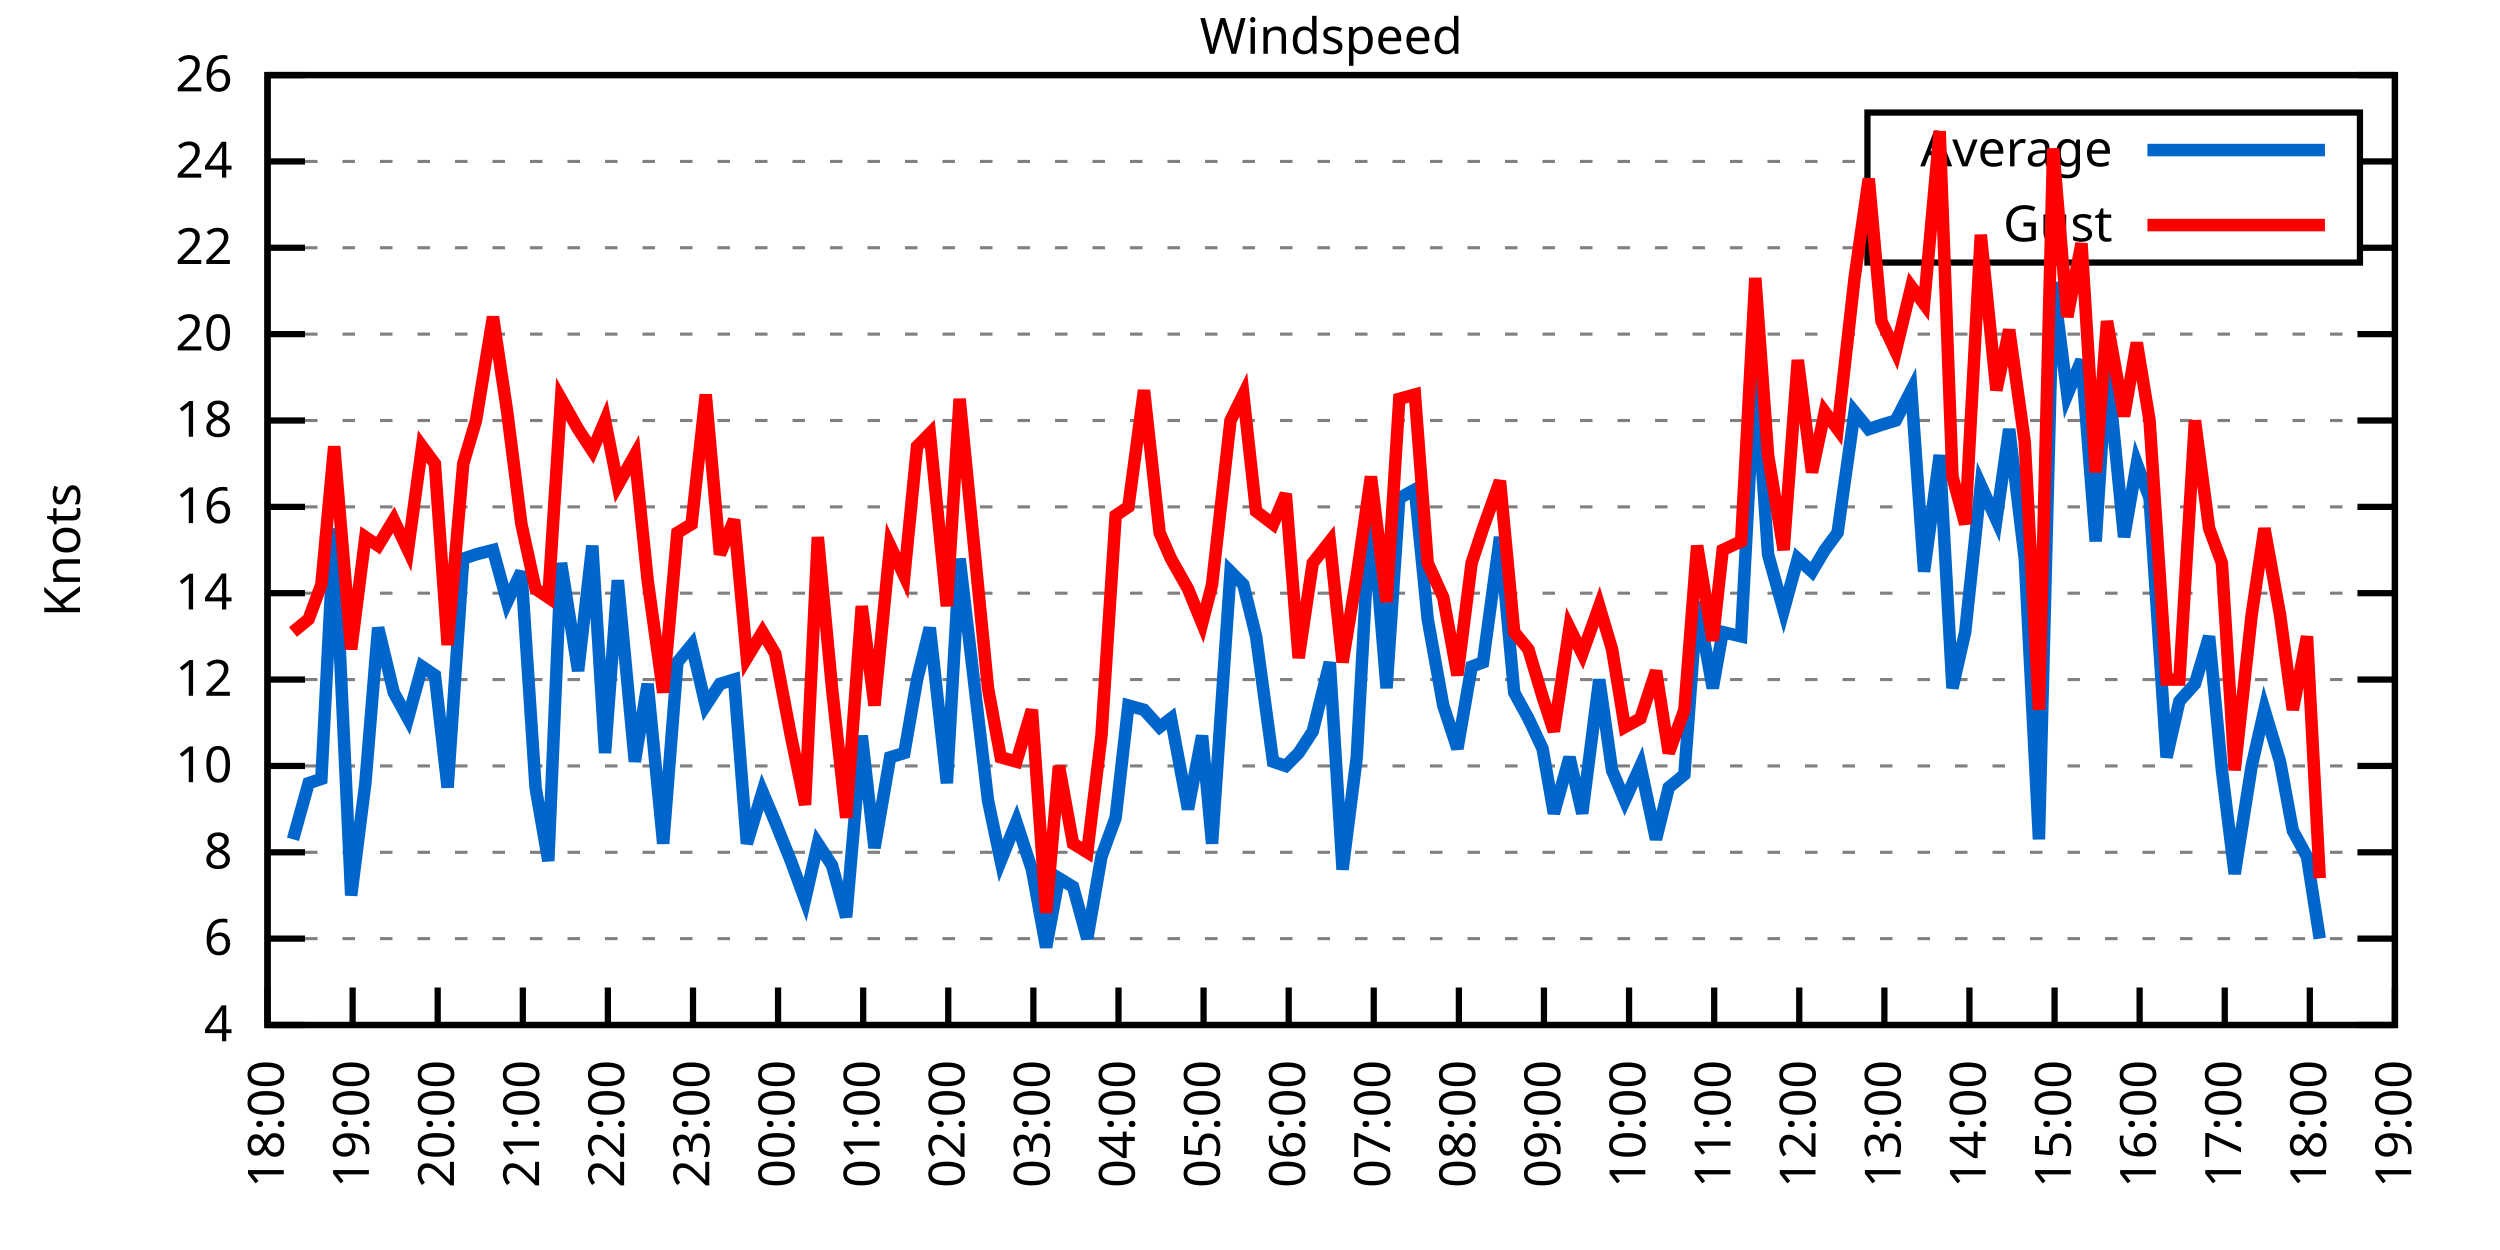
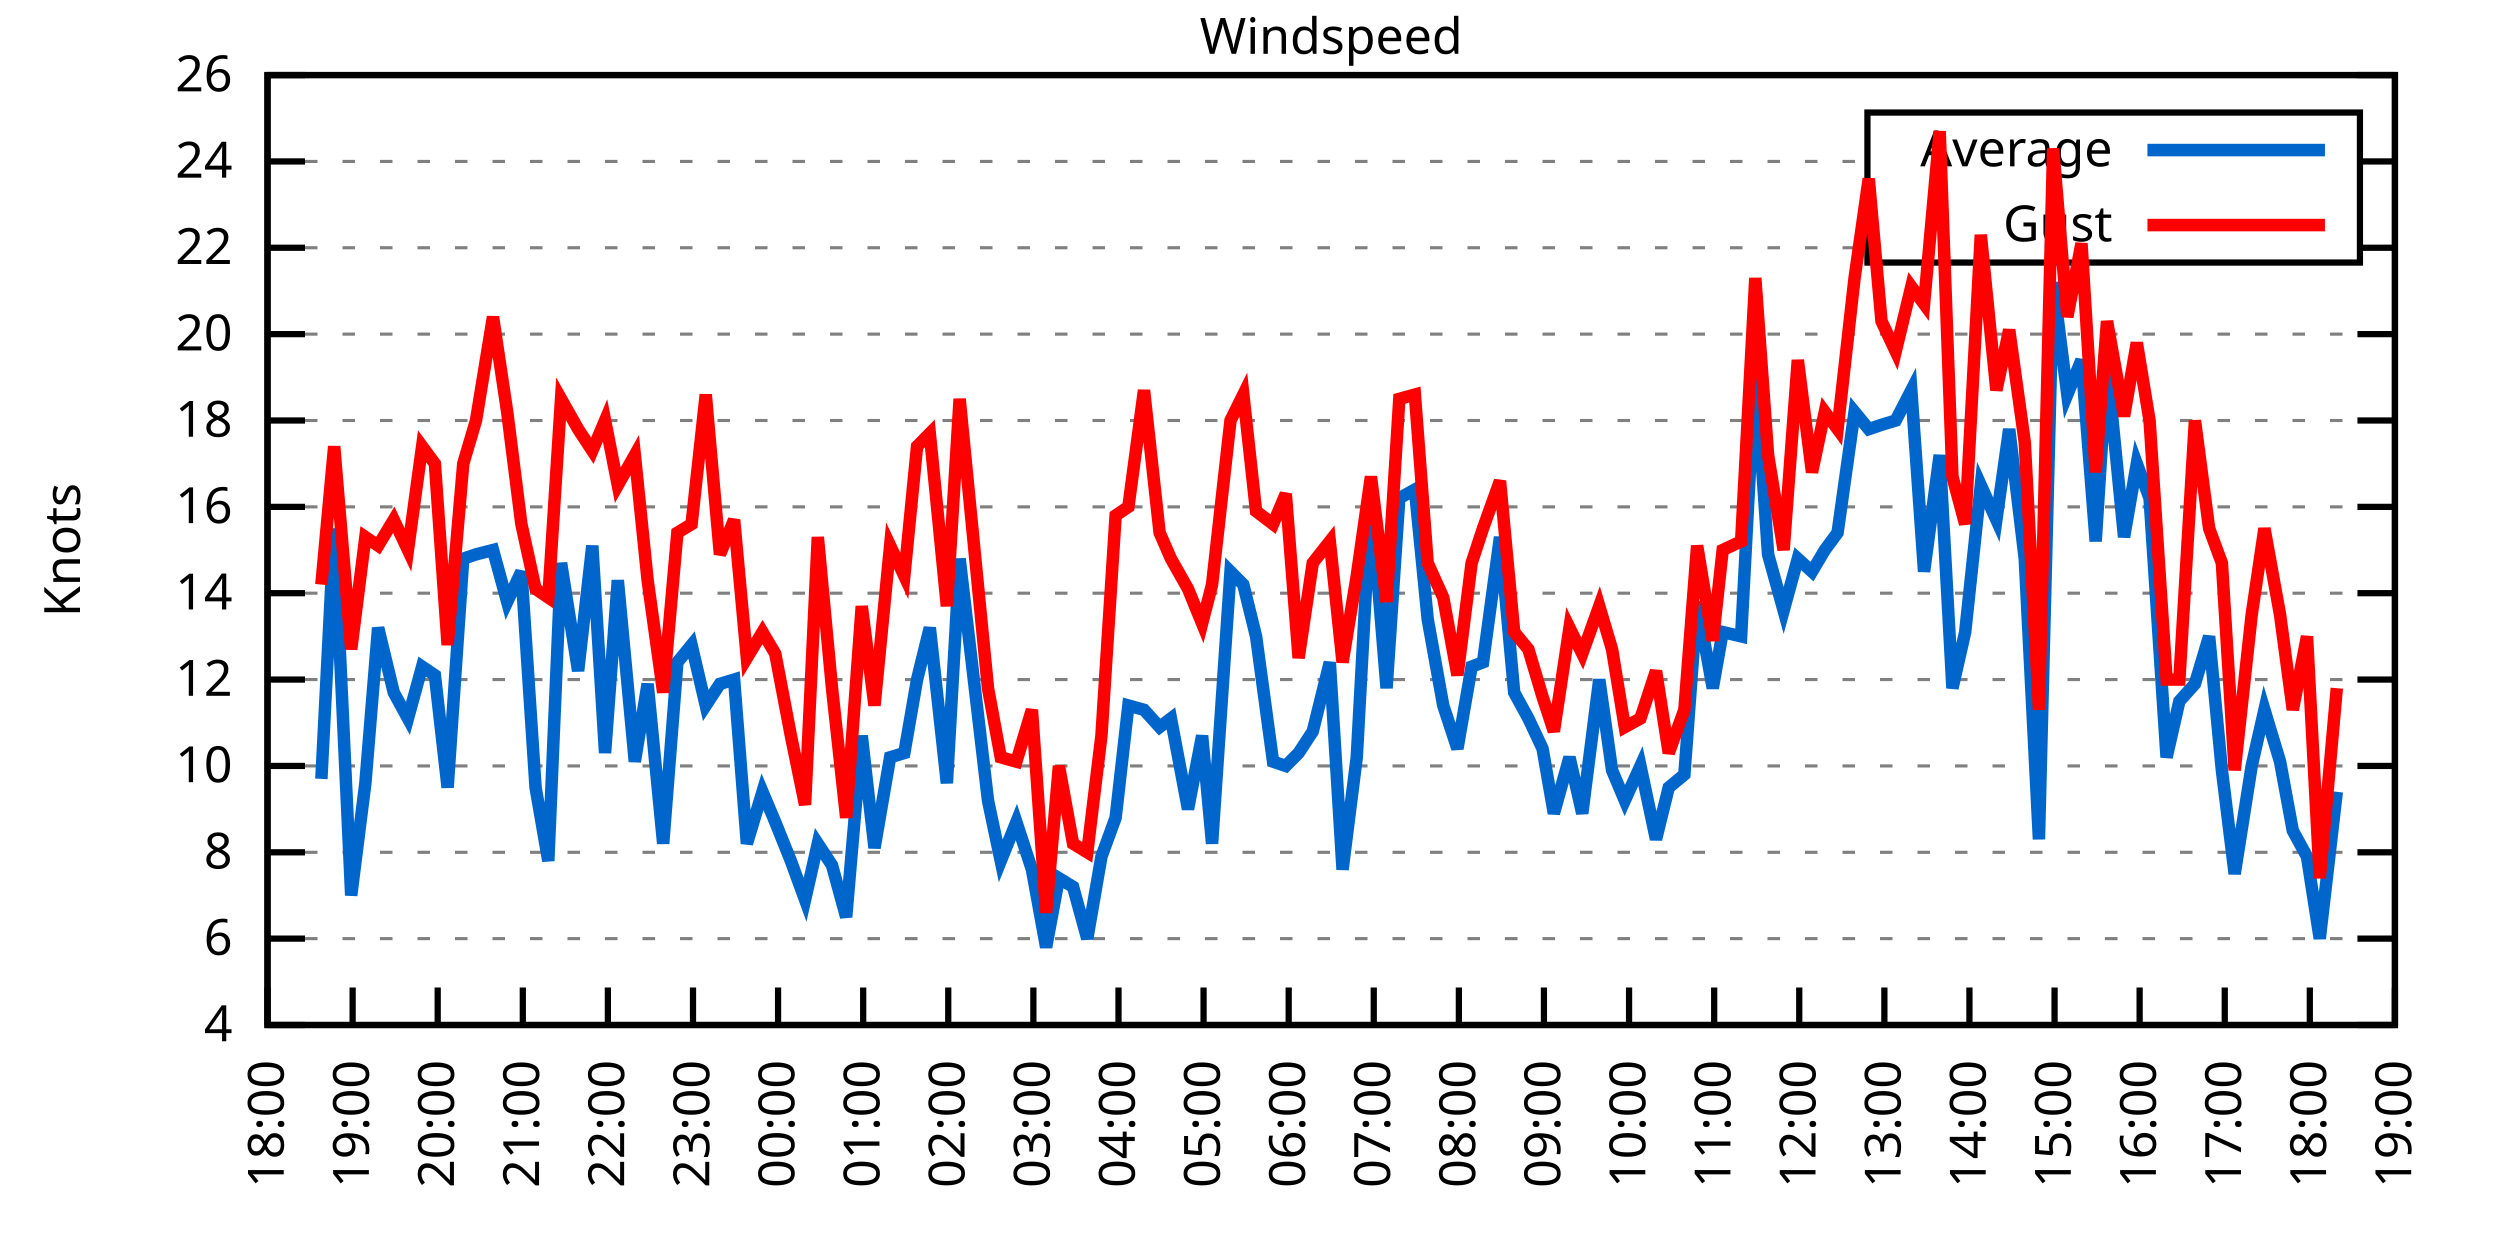
<svg xmlns="http://www.w3.org/2000/svg" xmlns:xlink="http://www.w3.org/1999/xlink" width="400" height="200" viewBox="0 0 400 200">
  <g id="gnuplot_canvas">
    <rect x="0" y="0" width="400" height="200" fill="none" />
    <defs>
      <circle id="gpDot" r="0.5" stroke-width="0.5" stroke="currentColor" />
      <path id="gpPt0" stroke-width="0.333" stroke="currentColor" d="M-1,0 h2 M0,-1 v2" />
      <path id="gpPt1" stroke-width="0.333" stroke="currentColor" d="M-1,-1 L1,1 M1,-1 L-1,1" />
      <path id="gpPt2" stroke-width="0.333" stroke="currentColor" d="M-1,0 L1,0 M0,-1 L0,1 M-1,-1 L1,1 M-1,1 L1,-1" />
      <rect id="gpPt3" stroke-width="0.333" stroke="currentColor" x="-1" y="-1" width="2" height="2" />
      <rect id="gpPt4" stroke-width="0.333" stroke="currentColor" fill="currentColor" x="-1" y="-1" width="2" height="2" />
      <circle id="gpPt5" stroke-width="0.333" stroke="currentColor" cx="0" cy="0" r="1" />
      <use xlink:href="#gpPt5" id="gpPt6" fill="currentColor" stroke="none" />
      <path id="gpPt7" stroke-width="0.333" stroke="currentColor" d="M0,-1.33 L-1.33,0.67 L1.33,0.67 z" />
      <use xlink:href="#gpPt7" id="gpPt8" fill="currentColor" stroke="none" />
      <use xlink:href="#gpPt7" id="gpPt9" stroke="currentColor" transform="rotate(180)" />
      <use xlink:href="#gpPt9" id="gpPt10" fill="currentColor" stroke="none" />
      <use xlink:href="#gpPt3" id="gpPt11" stroke="currentColor" transform="rotate(45)" />
      <use xlink:href="#gpPt11" id="gpPt12" fill="currentColor" stroke="none" />
      <path id="gpPt13" stroke-width="0.333" stroke="currentColor" d="M0,1.330 L1.265,0.411 L0.782,-1.067 L-0.782,-1.076 L-1.265,0.411 z" />
      <use xlink:href="#gpPt13" id="gpPt14" fill="currentColor" stroke="none" />
      <filter id="textbox" filterUnits="objectBoundingBox" x="0" y="0" height="1" width="1">
        <feFlood flood-color="white" flood-opacity="1" result="bgnd" />
        <feComposite in="SourceGraphic" in2="bgnd" operator="atop" />
      </filter>
      <filter id="greybox" filterUnits="objectBoundingBox" x="0" y="0" height="1" width="1">
        <feFlood flood-color="lightgrey" flood-opacity="1" result="grey" />
        <feComposite in="SourceGraphic" in2="grey" operator="atop" />
      </filter>
    </defs>
    <g fill="none" color="white" stroke="currentColor" stroke-width="1.00" stroke-linecap="butt" stroke-linejoin="miter">
</g>
    <g fill="none" color="black" stroke="currentColor" stroke-width="1.00" stroke-linecap="butt" stroke-linejoin="miter">
      <g stroke="none" shape-rendering="crispEdges">
        <polygon fill="rgb(255, 255, 255)" points="42.80,164.00 383.18,164.00 383.18,12.02 42.80,12.02 " />
      </g>
    </g>
    <g fill="none" color="black" stroke="currentColor" stroke-width="1.00" stroke-linecap="butt" stroke-linejoin="miter">
</g>
    <g fill="none" color="black" stroke="black" stroke-width="0.50" stroke-linecap="butt" stroke-linejoin="miter">
</g>
    <g fill="none" color="gray" stroke="currentColor" stroke-width="0.50" stroke-linecap="butt" stroke-linejoin="miter">
      <path stroke="gray" stroke-dasharray="2,4" class="gridline" d="M42.80,164.00 L383.19,164.00  " />
    </g>
    <g fill="none" color="gray" stroke="gray" stroke-width="1.00" stroke-linecap="butt" stroke-linejoin="miter">
</g>
    <g fill="none" color="black" stroke="currentColor" stroke-width="1.00" stroke-linecap="butt" stroke-linejoin="miter">
      <path stroke="black" d="M42.80,164.00 L48.80,164.00 M383.19,164.00 L377.19,164.00  " />
      <g transform="translate(37.20,166.60)" stroke="none" fill="black" font-family="Sans" font-size="8.00" text-anchor="end">
        <text>
          <tspan font-family="Sans"> 4</tspan>
        </text>
      </g>
    </g>
    <g fill="none" color="black" stroke="currentColor" stroke-width="1.00" stroke-linecap="butt" stroke-linejoin="miter">
</g>
    <g fill="none" color="black" stroke="black" stroke-width="0.50" stroke-linecap="butt" stroke-linejoin="miter">
</g>
    <g fill="none" color="gray" stroke="currentColor" stroke-width="0.50" stroke-linecap="butt" stroke-linejoin="miter">
      <path stroke="gray" stroke-dasharray="2,4" class="gridline" d="M42.80,150.18 L383.19,150.18  " />
    </g>
    <g fill="none" color="gray" stroke="gray" stroke-width="1.00" stroke-linecap="butt" stroke-linejoin="miter">
</g>
    <g fill="none" color="black" stroke="currentColor" stroke-width="1.00" stroke-linecap="butt" stroke-linejoin="miter">
      <path stroke="black" d="M42.80,150.18 L48.80,150.18 M383.19,150.18 L377.19,150.18  " />
      <g transform="translate(37.20,152.78)" stroke="none" fill="black" font-family="Sans" font-size="8.00" text-anchor="end">
        <text>
          <tspan font-family="Sans"> 6</tspan>
        </text>
      </g>
    </g>
    <g fill="none" color="black" stroke="currentColor" stroke-width="1.00" stroke-linecap="butt" stroke-linejoin="miter">
</g>
    <g fill="none" color="black" stroke="black" stroke-width="0.50" stroke-linecap="butt" stroke-linejoin="miter">
</g>
    <g fill="none" color="gray" stroke="currentColor" stroke-width="0.50" stroke-linecap="butt" stroke-linejoin="miter">
      <path stroke="gray" stroke-dasharray="2,4" class="gridline" d="M42.80,136.37 L383.19,136.37  " />
    </g>
    <g fill="none" color="gray" stroke="gray" stroke-width="1.00" stroke-linecap="butt" stroke-linejoin="miter">
</g>
    <g fill="none" color="black" stroke="currentColor" stroke-width="1.00" stroke-linecap="butt" stroke-linejoin="miter">
      <path stroke="black" d="M42.80,136.37 L48.80,136.37 M383.19,136.37 L377.19,136.37  " />
      <g transform="translate(37.20,138.97)" stroke="none" fill="black" font-family="Sans" font-size="8.00" text-anchor="end">
        <text>
          <tspan font-family="Sans"> 8</tspan>
        </text>
      </g>
    </g>
    <g fill="none" color="black" stroke="currentColor" stroke-width="1.00" stroke-linecap="butt" stroke-linejoin="miter">
</g>
    <g fill="none" color="black" stroke="black" stroke-width="0.50" stroke-linecap="butt" stroke-linejoin="miter">
</g>
    <g fill="none" color="gray" stroke="currentColor" stroke-width="0.50" stroke-linecap="butt" stroke-linejoin="miter">
      <path stroke="gray" stroke-dasharray="2,4" class="gridline" d="M42.80,122.55 L383.19,122.55  " />
    </g>
    <g fill="none" color="gray" stroke="gray" stroke-width="1.00" stroke-linecap="butt" stroke-linejoin="miter">
</g>
    <g fill="none" color="black" stroke="currentColor" stroke-width="1.00" stroke-linecap="butt" stroke-linejoin="miter">
      <path stroke="black" d="M42.80,122.55 L48.80,122.55 M383.19,122.55 L377.19,122.55  " />
      <g transform="translate(37.20,125.15)" stroke="none" fill="black" font-family="Sans" font-size="8.00" text-anchor="end">
        <text>
          <tspan font-family="Sans"> 10</tspan>
        </text>
      </g>
    </g>
    <g fill="none" color="black" stroke="currentColor" stroke-width="1.00" stroke-linecap="butt" stroke-linejoin="miter">
</g>
    <g fill="none" color="black" stroke="black" stroke-width="0.50" stroke-linecap="butt" stroke-linejoin="miter">
</g>
    <g fill="none" color="gray" stroke="currentColor" stroke-width="0.50" stroke-linecap="butt" stroke-linejoin="miter">
      <path stroke="gray" stroke-dasharray="2,4" class="gridline" d="M42.80,108.73 L383.19,108.73  " />
    </g>
    <g fill="none" color="gray" stroke="gray" stroke-width="1.00" stroke-linecap="butt" stroke-linejoin="miter">
</g>
    <g fill="none" color="black" stroke="currentColor" stroke-width="1.00" stroke-linecap="butt" stroke-linejoin="miter">
      <path stroke="black" d="M42.80,108.73 L48.80,108.73 M383.19,108.73 L377.19,108.73  " />
      <g transform="translate(37.20,111.33)" stroke="none" fill="black" font-family="Sans" font-size="8.00" text-anchor="end">
        <text>
          <tspan font-family="Sans"> 12</tspan>
        </text>
      </g>
    </g>
    <g fill="none" color="black" stroke="currentColor" stroke-width="1.00" stroke-linecap="butt" stroke-linejoin="miter">
</g>
    <g fill="none" color="black" stroke="black" stroke-width="0.50" stroke-linecap="butt" stroke-linejoin="miter">
</g>
    <g fill="none" color="gray" stroke="currentColor" stroke-width="0.50" stroke-linecap="butt" stroke-linejoin="miter">
      <path stroke="gray" stroke-dasharray="2,4" class="gridline" d="M42.80,94.91 L383.19,94.91  " />
    </g>
    <g fill="none" color="gray" stroke="gray" stroke-width="1.00" stroke-linecap="butt" stroke-linejoin="miter">
</g>
    <g fill="none" color="black" stroke="currentColor" stroke-width="1.00" stroke-linecap="butt" stroke-linejoin="miter">
      <path stroke="black" d="M42.80,94.91 L48.80,94.91 M383.19,94.91 L377.19,94.91  " />
      <g transform="translate(37.20,97.51)" stroke="none" fill="black" font-family="Sans" font-size="8.00" text-anchor="end">
        <text>
          <tspan font-family="Sans"> 14</tspan>
        </text>
      </g>
    </g>
    <g fill="none" color="black" stroke="currentColor" stroke-width="1.00" stroke-linecap="butt" stroke-linejoin="miter">
</g>
    <g fill="none" color="black" stroke="black" stroke-width="0.50" stroke-linecap="butt" stroke-linejoin="miter">
</g>
    <g fill="none" color="gray" stroke="currentColor" stroke-width="0.50" stroke-linecap="butt" stroke-linejoin="miter">
      <path stroke="gray" stroke-dasharray="2,4" class="gridline" d="M42.80,81.10 L383.19,81.10  " />
    </g>
    <g fill="none" color="gray" stroke="gray" stroke-width="1.00" stroke-linecap="butt" stroke-linejoin="miter">
</g>
    <g fill="none" color="black" stroke="currentColor" stroke-width="1.00" stroke-linecap="butt" stroke-linejoin="miter">
      <path stroke="black" d="M42.80,81.10 L48.80,81.10 M383.19,81.10 L377.19,81.10  " />
      <g transform="translate(37.20,83.70)" stroke="none" fill="black" font-family="Sans" font-size="8.00" text-anchor="end">
        <text>
          <tspan font-family="Sans"> 16</tspan>
        </text>
      </g>
    </g>
    <g fill="none" color="black" stroke="currentColor" stroke-width="1.00" stroke-linecap="butt" stroke-linejoin="miter">
</g>
    <g fill="none" color="black" stroke="black" stroke-width="0.50" stroke-linecap="butt" stroke-linejoin="miter">
</g>
    <g fill="none" color="gray" stroke="currentColor" stroke-width="0.50" stroke-linecap="butt" stroke-linejoin="miter">
      <path stroke="gray" stroke-dasharray="2,4" class="gridline" d="M42.80,67.28 L383.19,67.28  " />
    </g>
    <g fill="none" color="gray" stroke="gray" stroke-width="1.00" stroke-linecap="butt" stroke-linejoin="miter">
</g>
    <g fill="none" color="black" stroke="currentColor" stroke-width="1.00" stroke-linecap="butt" stroke-linejoin="miter">
      <path stroke="black" d="M42.80,67.28 L48.80,67.28 M383.19,67.28 L377.19,67.28  " />
      <g transform="translate(37.20,69.88)" stroke="none" fill="black" font-family="Sans" font-size="8.00" text-anchor="end">
        <text>
          <tspan font-family="Sans"> 18</tspan>
        </text>
      </g>
    </g>
    <g fill="none" color="black" stroke="currentColor" stroke-width="1.00" stroke-linecap="butt" stroke-linejoin="miter">
</g>
    <g fill="none" color="black" stroke="black" stroke-width="0.50" stroke-linecap="butt" stroke-linejoin="miter">
</g>
    <g fill="none" color="gray" stroke="currentColor" stroke-width="0.50" stroke-linecap="butt" stroke-linejoin="miter">
      <path stroke="gray" stroke-dasharray="2,4" class="gridline" d="M42.80,53.46 L383.19,53.46  " />
    </g>
    <g fill="none" color="gray" stroke="gray" stroke-width="1.00" stroke-linecap="butt" stroke-linejoin="miter">
</g>
    <g fill="none" color="black" stroke="currentColor" stroke-width="1.00" stroke-linecap="butt" stroke-linejoin="miter">
      <path stroke="black" d="M42.80,53.46 L48.80,53.46 M383.19,53.46 L377.19,53.46  " />
      <g transform="translate(37.20,56.06)" stroke="none" fill="black" font-family="Sans" font-size="8.00" text-anchor="end">
        <text>
          <tspan font-family="Sans"> 20</tspan>
        </text>
      </g>
    </g>
    <g fill="none" color="black" stroke="currentColor" stroke-width="1.00" stroke-linecap="butt" stroke-linejoin="miter">
</g>
    <g fill="none" color="black" stroke="black" stroke-width="0.50" stroke-linecap="butt" stroke-linejoin="miter">
</g>
    <g fill="none" color="gray" stroke="currentColor" stroke-width="0.50" stroke-linecap="butt" stroke-linejoin="miter">
      <path stroke="gray" stroke-dasharray="2,4" class="gridline" d="M42.80,39.64 L298.79,39.64 M377.59,39.64 L383.19,39.64  " />
    </g>
    <g fill="none" color="gray" stroke="gray" stroke-width="1.00" stroke-linecap="butt" stroke-linejoin="miter">
</g>
    <g fill="none" color="black" stroke="currentColor" stroke-width="1.00" stroke-linecap="butt" stroke-linejoin="miter">
      <path stroke="black" d="M42.80,39.64 L48.80,39.64 M383.19,39.64 L377.19,39.64  " />
      <g transform="translate(37.20,42.24)" stroke="none" fill="black" font-family="Sans" font-size="8.00" text-anchor="end">
        <text>
          <tspan font-family="Sans"> 22</tspan>
        </text>
      </g>
    </g>
    <g fill="none" color="black" stroke="currentColor" stroke-width="1.00" stroke-linecap="butt" stroke-linejoin="miter">
</g>
    <g fill="none" color="black" stroke="black" stroke-width="0.50" stroke-linecap="butt" stroke-linejoin="miter">
</g>
    <g fill="none" color="gray" stroke="currentColor" stroke-width="0.50" stroke-linecap="butt" stroke-linejoin="miter">
      <path stroke="gray" stroke-dasharray="2,4" class="gridline" d="M42.80,25.83 L298.79,25.83 M377.59,25.83 L383.19,25.83  " />
    </g>
    <g fill="none" color="gray" stroke="gray" stroke-width="1.00" stroke-linecap="butt" stroke-linejoin="miter">
</g>
    <g fill="none" color="black" stroke="currentColor" stroke-width="1.00" stroke-linecap="butt" stroke-linejoin="miter">
      <path stroke="black" d="M42.80,25.83 L48.80,25.83 M383.19,25.83 L377.19,25.83  " />
      <g transform="translate(37.20,28.43)" stroke="none" fill="black" font-family="Sans" font-size="8.00" text-anchor="end">
        <text>
          <tspan font-family="Sans"> 24</tspan>
        </text>
      </g>
    </g>
    <g fill="none" color="black" stroke="currentColor" stroke-width="1.00" stroke-linecap="butt" stroke-linejoin="miter">
</g>
    <g fill="none" color="black" stroke="black" stroke-width="0.50" stroke-linecap="butt" stroke-linejoin="miter">
</g>
    <g fill="none" color="gray" stroke="currentColor" stroke-width="0.50" stroke-linecap="butt" stroke-linejoin="miter">
      <path stroke="gray" stroke-dasharray="2,4" class="gridline" d="M42.80,12.01 L383.19,12.01  " />
    </g>
    <g fill="none" color="gray" stroke="gray" stroke-width="1.00" stroke-linecap="butt" stroke-linejoin="miter">
</g>
    <g fill="none" color="black" stroke="currentColor" stroke-width="1.00" stroke-linecap="butt" stroke-linejoin="miter">
      <path stroke="black" d="M42.80,12.01 L48.80,12.01 M383.19,12.01 L377.19,12.01  " />
      <g transform="translate(37.20,14.61)" stroke="none" fill="black" font-family="Sans" font-size="8.00" text-anchor="end">
        <text>
          <tspan font-family="Sans"> 26</tspan>
        </text>
      </g>
    </g>
    <g fill="none" color="black" stroke="currentColor" stroke-width="1.00" stroke-linecap="butt" stroke-linejoin="miter">
      <path stroke="black" d="M42.80,164.00 L42.80,158.00  " />
      <g transform="translate(45.40,169.60) rotate(270.00)" stroke="none" fill="black" font-family="Sans" font-size="8.00" text-anchor="end">
        <text>
          <tspan font-family="Sans">18:00</tspan>
        </text>
      </g>
    </g>
    <g fill="none" color="black" stroke="currentColor" stroke-width="1.00" stroke-linecap="butt" stroke-linejoin="miter">
      <path stroke="black" d="M56.42,164.00 L56.42,158.00  " />
      <g transform="translate(59.02,169.60) rotate(270.00)" stroke="none" fill="black" font-family="Sans" font-size="8.00" text-anchor="end">
        <text>
          <tspan font-family="Sans">19:00</tspan>
        </text>
      </g>
    </g>
    <g fill="none" color="black" stroke="currentColor" stroke-width="1.00" stroke-linecap="butt" stroke-linejoin="miter">
      <path stroke="black" d="M70.03,164.00 L70.03,158.00  " />
      <g transform="translate(72.63,169.60) rotate(270.00)" stroke="none" fill="black" font-family="Sans" font-size="8.00" text-anchor="end">
        <text>
          <tspan font-family="Sans">20:00</tspan>
        </text>
      </g>
    </g>
    <g fill="none" color="black" stroke="currentColor" stroke-width="1.00" stroke-linecap="butt" stroke-linejoin="miter">
      <path stroke="black" d="M83.65,164.00 L83.65,158.00  " />
      <g transform="translate(86.25,169.60) rotate(270.00)" stroke="none" fill="black" font-family="Sans" font-size="8.00" text-anchor="end">
        <text>
          <tspan font-family="Sans">21:00</tspan>
        </text>
      </g>
    </g>
    <g fill="none" color="black" stroke="currentColor" stroke-width="1.00" stroke-linecap="butt" stroke-linejoin="miter">
      <path stroke="black" d="M97.26,164.00 L97.26,158.00  " />
      <g transform="translate(99.86,169.60) rotate(270.00)" stroke="none" fill="black" font-family="Sans" font-size="8.00" text-anchor="end">
        <text>
          <tspan font-family="Sans">22:00</tspan>
        </text>
      </g>
    </g>
    <g fill="none" color="black" stroke="currentColor" stroke-width="1.00" stroke-linecap="butt" stroke-linejoin="miter">
      <path stroke="black" d="M110.88,164.00 L110.88,158.00  " />
      <g transform="translate(113.48,169.60) rotate(270.00)" stroke="none" fill="black" font-family="Sans" font-size="8.00" text-anchor="end">
        <text>
          <tspan font-family="Sans">23:00</tspan>
        </text>
      </g>
    </g>
    <g fill="none" color="black" stroke="currentColor" stroke-width="1.00" stroke-linecap="butt" stroke-linejoin="miter">
      <path stroke="black" d="M124.49,164.00 L124.49,158.00  " />
      <g transform="translate(127.09,169.60) rotate(270.00)" stroke="none" fill="black" font-family="Sans" font-size="8.00" text-anchor="end">
        <text>
          <tspan font-family="Sans">00:00</tspan>
        </text>
      </g>
    </g>
    <g fill="none" color="black" stroke="currentColor" stroke-width="1.00" stroke-linecap="butt" stroke-linejoin="miter">
      <path stroke="black" d="M138.11,164.00 L138.11,158.00  " />
      <g transform="translate(140.71,169.60) rotate(270.00)" stroke="none" fill="black" font-family="Sans" font-size="8.00" text-anchor="end">
        <text>
          <tspan font-family="Sans">01:00</tspan>
        </text>
      </g>
    </g>
    <g fill="none" color="black" stroke="currentColor" stroke-width="1.00" stroke-linecap="butt" stroke-linejoin="miter">
      <path stroke="black" d="M151.72,164.00 L151.72,158.00  " />
      <g transform="translate(154.32,169.60) rotate(270.00)" stroke="none" fill="black" font-family="Sans" font-size="8.00" text-anchor="end">
        <text>
          <tspan font-family="Sans">02:00</tspan>
        </text>
      </g>
    </g>
    <g fill="none" color="black" stroke="currentColor" stroke-width="1.00" stroke-linecap="butt" stroke-linejoin="miter">
      <path stroke="black" d="M165.34,164.00 L165.34,158.00  " />
      <g transform="translate(167.94,169.60) rotate(270.00)" stroke="none" fill="black" font-family="Sans" font-size="8.00" text-anchor="end">
        <text>
          <tspan font-family="Sans">03:00</tspan>
        </text>
      </g>
    </g>
    <g fill="none" color="black" stroke="currentColor" stroke-width="1.00" stroke-linecap="butt" stroke-linejoin="miter">
      <path stroke="black" d="M178.96,164.00 L178.96,158.00  " />
      <g transform="translate(181.56,169.60) rotate(270.00)" stroke="none" fill="black" font-family="Sans" font-size="8.00" text-anchor="end">
        <text>
          <tspan font-family="Sans">04:00</tspan>
        </text>
      </g>
    </g>
    <g fill="none" color="black" stroke="currentColor" stroke-width="1.00" stroke-linecap="butt" stroke-linejoin="miter">
      <path stroke="black" d="M192.57,164.00 L192.57,158.00  " />
      <g transform="translate(195.17,169.60) rotate(270.00)" stroke="none" fill="black" font-family="Sans" font-size="8.00" text-anchor="end">
        <text>
          <tspan font-family="Sans">05:00</tspan>
        </text>
      </g>
    </g>
    <g fill="none" color="black" stroke="currentColor" stroke-width="1.00" stroke-linecap="butt" stroke-linejoin="miter">
      <path stroke="black" d="M206.19,164.00 L206.19,158.00  " />
      <g transform="translate(208.79,169.60) rotate(270.00)" stroke="none" fill="black" font-family="Sans" font-size="8.00" text-anchor="end">
        <text>
          <tspan font-family="Sans">06:00</tspan>
        </text>
      </g>
    </g>
    <g fill="none" color="black" stroke="currentColor" stroke-width="1.00" stroke-linecap="butt" stroke-linejoin="miter">
      <path stroke="black" d="M219.80,164.00 L219.80,158.00  " />
      <g transform="translate(222.40,169.60) rotate(270.00)" stroke="none" fill="black" font-family="Sans" font-size="8.00" text-anchor="end">
        <text>
          <tspan font-family="Sans">07:00</tspan>
        </text>
      </g>
    </g>
    <g fill="none" color="black" stroke="currentColor" stroke-width="1.00" stroke-linecap="butt" stroke-linejoin="miter">
      <path stroke="black" d="M233.42,164.00 L233.42,158.00  " />
      <g transform="translate(236.02,169.60) rotate(270.00)" stroke="none" fill="black" font-family="Sans" font-size="8.00" text-anchor="end">
        <text>
          <tspan font-family="Sans">08:00</tspan>
        </text>
      </g>
    </g>
    <g fill="none" color="black" stroke="currentColor" stroke-width="1.00" stroke-linecap="butt" stroke-linejoin="miter">
      <path stroke="black" d="M247.03,164.00 L247.03,158.00  " />
      <g transform="translate(249.63,169.60) rotate(270.00)" stroke="none" fill="black" font-family="Sans" font-size="8.00" text-anchor="end">
        <text>
          <tspan font-family="Sans">09:00</tspan>
        </text>
      </g>
    </g>
    <g fill="none" color="black" stroke="currentColor" stroke-width="1.00" stroke-linecap="butt" stroke-linejoin="miter">
      <path stroke="black" d="M260.65,164.00 L260.65,158.00  " />
      <g transform="translate(263.25,169.60) rotate(270.00)" stroke="none" fill="black" font-family="Sans" font-size="8.00" text-anchor="end">
        <text>
          <tspan font-family="Sans">10:00</tspan>
        </text>
      </g>
    </g>
    <g fill="none" color="black" stroke="currentColor" stroke-width="1.00" stroke-linecap="butt" stroke-linejoin="miter">
      <path stroke="black" d="M274.27,164.00 L274.27,158.00  " />
      <g transform="translate(276.87,169.60) rotate(270.00)" stroke="none" fill="black" font-family="Sans" font-size="8.00" text-anchor="end">
        <text>
          <tspan font-family="Sans">11:00</tspan>
        </text>
      </g>
    </g>
    <g fill="none" color="black" stroke="currentColor" stroke-width="1.00" stroke-linecap="butt" stroke-linejoin="miter">
      <path stroke="black" d="M287.88,164.00 L287.88,158.00  " />
      <g transform="translate(290.48,169.60) rotate(270.00)" stroke="none" fill="black" font-family="Sans" font-size="8.00" text-anchor="end">
        <text>
          <tspan font-family="Sans">12:00</tspan>
        </text>
      </g>
    </g>
    <g fill="none" color="black" stroke="currentColor" stroke-width="1.00" stroke-linecap="butt" stroke-linejoin="miter">
      <path stroke="black" d="M301.50,164.00 L301.50,158.00  " />
      <g transform="translate(304.10,169.60) rotate(270.00)" stroke="none" fill="black" font-family="Sans" font-size="8.00" text-anchor="end">
        <text>
          <tspan font-family="Sans">13:00</tspan>
        </text>
      </g>
    </g>
    <g fill="none" color="black" stroke="currentColor" stroke-width="1.00" stroke-linecap="butt" stroke-linejoin="miter">
      <path stroke="black" d="M315.11,164.00 L315.11,158.00  " />
      <g transform="translate(317.71,169.60) rotate(270.00)" stroke="none" fill="black" font-family="Sans" font-size="8.00" text-anchor="end">
        <text>
          <tspan font-family="Sans">14:00</tspan>
        </text>
      </g>
    </g>
    <g fill="none" color="black" stroke="currentColor" stroke-width="1.00" stroke-linecap="butt" stroke-linejoin="miter">
      <path stroke="black" d="M328.73,164.00 L328.73,158.00  " />
      <g transform="translate(331.33,169.60) rotate(270.00)" stroke="none" fill="black" font-family="Sans" font-size="8.00" text-anchor="end">
        <text>
          <tspan font-family="Sans">15:00</tspan>
        </text>
      </g>
    </g>
    <g fill="none" color="black" stroke="currentColor" stroke-width="1.00" stroke-linecap="butt" stroke-linejoin="miter">
      <path stroke="black" d="M342.34,164.00 L342.34,158.00  " />
      <g transform="translate(344.94,169.60) rotate(270.00)" stroke="none" fill="black" font-family="Sans" font-size="8.00" text-anchor="end">
        <text>
          <tspan font-family="Sans">16:00</tspan>
        </text>
      </g>
    </g>
    <g fill="none" color="black" stroke="currentColor" stroke-width="1.00" stroke-linecap="butt" stroke-linejoin="miter">
      <path stroke="black" d="M355.96,164.00 L355.96,158.00  " />
      <g transform="translate(358.56,169.60) rotate(270.00)" stroke="none" fill="black" font-family="Sans" font-size="8.00" text-anchor="end">
        <text>
          <tspan font-family="Sans">17:00</tspan>
        </text>
      </g>
    </g>
    <g fill="none" color="black" stroke="currentColor" stroke-width="1.00" stroke-linecap="butt" stroke-linejoin="miter">
      <path stroke="black" d="M369.57,164.00 L369.57,158.00  " />
      <g transform="translate(372.17,169.60) rotate(270.00)" stroke="none" fill="black" font-family="Sans" font-size="8.00" text-anchor="end">
        <text>
          <tspan font-family="Sans">18:00</tspan>
        </text>
      </g>
    </g>
    <g fill="none" color="black" stroke="currentColor" stroke-width="1.00" stroke-linecap="butt" stroke-linejoin="miter">
      <path stroke="black" d="M383.19,164.00 L383.19,158.00  " />
      <g transform="translate(385.79,169.60) rotate(270.00)" stroke="none" fill="black" font-family="Sans" font-size="8.00" text-anchor="end">
        <text>
          <tspan font-family="Sans">19:00</tspan>
        </text>
      </g>
    </g>
    <g fill="none" color="black" stroke="currentColor" stroke-width="1.00" stroke-linecap="butt" stroke-linejoin="miter">
</g>
    <g fill="none" color="black" stroke="currentColor" stroke-width="1.00" stroke-linecap="butt" stroke-linejoin="miter">
      <path stroke="black" d="M42.80,12.01 L42.80,164.00 L383.19,164.00 L383.19,12.01 L42.80,12.01 Z  " />
    </g>
    <g fill="none" color="black" stroke="currentColor" stroke-width="1.00" stroke-linecap="butt" stroke-linejoin="miter">
</g>
    <g fill="none" color="black" stroke="currentColor" stroke-width="1.00" stroke-linecap="butt" stroke-linejoin="miter">
      <path stroke="black" d="M298.79,42.01 L298.79,18.01 L377.59,18.01 L377.59,42.01 L298.79,42.01 Z  " />
    </g>
    <g id="Windspeed_plot_1">
      <g fill="none" color="white" stroke="black" stroke-width="2.00" stroke-linecap="butt" stroke-linejoin="miter">
</g>
      <g fill="none" color="black" stroke="currentColor" stroke-width="2.00" stroke-linecap="butt" stroke-linejoin="miter">
        <g transform="translate(337.99,26.61)" stroke="none" fill="black" font-family="Sans" font-size="8.00" text-anchor="end">
          <text>
            <tspan font-family="Sans">Average</tspan>
          </text>
        </g>
      </g>
      <g fill="none" color="black" stroke="currentColor" stroke-width="2.00" stroke-linecap="butt" stroke-linejoin="miter">
-         <path stroke="rgb(  0, 102, 204)" d="M343.59,24.01 L371.99,24.01 M46.88,134.29 L49.38,125.31 L51.42,124.62 L53.47,84.55 L56.19,143.27 L58.46,125.31   L60.50,100.44 L63.00,110.80 L65.27,114.95 L67.54,106.66 L69.58,108.04 L71.62,126.00 L74.12,89.39 L76.16,88.70   L78.88,88.00 L81.15,96.30 L83.42,91.46 L85.69,126.00 L87.73,137.75 L89.77,90.08 L92.50,107.35 L94.77,87.31   L96.81,120.48 L98.85,92.84 L101.57,121.86 L103.62,109.42 L106.11,134.98 L108.38,105.97 L110.65,103.20 L112.92,112.88   L115.19,109.42 L117.46,108.73 L119.50,134.98 L122.00,126.69 L124.04,131.53 L126.54,137.75 L128.81,143.96 L130.85,134.98   L133.12,138.44 L135.39,146.73 L137.88,117.71 L139.92,135.67 L142.42,121.17 L144.69,120.48 L146.73,108.73 L148.77,100.44   L151.50,125.31 L153.54,89.39 L158.08,128.08 L160.12,137.75 L162.62,131.53 L165.11,139.13 L167.38,151.56 L169.43,140.51   L171.69,141.89 L173.96,150.18 L176.23,137.06 L178.50,130.84 L180.54,112.88 L183.04,113.57 L185.54,116.33 L187.35,114.95   L190.08,129.46 L192.34,117.71 L193.93,134.98 L196.88,91.46 L198.93,93.53 L200.97,101.82 L203.69,121.86 L205.73,122.55   L207.78,120.48 L210.04,117.02 L212.77,105.97 L214.81,139.13 L217.08,121.17 L219.35,79.71 L221.85,110.11 L223.89,79.71   L226.38,78.33 L228.43,99.06 L230.92,112.88 L233.19,119.78 L235.46,106.66 L237.28,105.97 L240.00,85.93 L242.27,110.80   L244.54,114.95 L246.81,119.78 L248.62,130.15 L251.12,121.17 L253.16,130.15 L255.88,108.73 L257.93,123.24 L259.97,128.08   L262.47,122.55 L264.96,134.29 L267.00,126.00 L269.50,123.93 L271.54,96.30 L274.04,110.11 L275.63,101.13 L278.58,101.82   L280.85,58.99 L282.89,88.70 L285.38,97.68 L287.65,89.39 L289.92,91.46 L291.97,88.00 L294.01,85.24 L296.73,65.90   L299.00,68.66 L301.04,67.97 L303.31,67.28 L305.81,62.44 L307.85,91.46 L310.35,72.81 L312.39,110.11 L314.43,101.13   L316.93,77.64 L319.42,83.17 L321.47,68.66 L323.96,89.39 L326.23,134.29 L328.50,45.17 L330.77,63.13 L333.04,57.61   L335.31,86.62 L337.12,58.30 L339.85,85.93 L341.89,74.19 L343.93,79.71 L346.65,121.17 L348.70,112.19 L351.19,109.42   L353.46,101.82 L355.50,123.24 L357.55,139.82 L360.27,122.55 L362.31,113.57 L364.81,121.86 L366.85,132.91 L369.12,137.06   L371.16,150.18  " />
+         <path stroke="rgb(  0, 102, 204)" d="M343.59,24.01 L371.99,24.01 M51.42,124.62 L53.47,84.55 L56.19,143.27 L58.46,125.31 L60.50,100.44 L63.00,110.80   L65.27,114.95 L67.54,106.66 L69.58,108.04 L71.62,126.00 L74.12,89.39 L76.16,88.70 L78.88,88.00 L81.15,96.30   L83.42,91.46 L85.69,126.00 L87.73,137.75 L89.77,90.08 L92.50,107.35 L94.77,87.31 L96.81,120.48 L98.85,92.84   L101.57,121.86 L103.62,109.42 L106.11,134.98 L108.38,105.97 L110.65,103.20 L112.92,112.88 L115.19,109.42 L117.46,108.73   L119.50,134.98 L122.00,126.69 L124.04,131.53 L126.54,137.75 L128.81,143.96 L130.85,134.98 L133.12,138.44 L135.39,146.73   L137.88,117.71 L139.92,135.67 L142.42,121.17 L144.69,120.48 L146.73,108.73 L148.77,100.44 L151.50,125.31 L153.54,89.39   L158.08,128.08 L160.12,137.75 L162.62,131.53 L165.11,139.13 L167.38,151.56 L169.43,140.51 L171.69,141.89 L173.96,150.18   L176.23,137.06 L178.50,130.84 L180.54,112.88 L183.04,113.57 L185.54,116.33 L187.35,114.95 L190.08,129.46 L192.34,117.71   L193.93,134.98 L196.88,91.46 L198.93,93.53 L200.97,101.82 L203.69,121.86 L205.73,122.55 L207.78,120.48 L210.04,117.02   L212.77,105.97 L214.81,139.13 L217.08,121.17 L219.35,79.71 L221.85,110.11 L223.89,79.71 L226.38,78.33 L228.43,99.06   L230.92,112.88 L233.19,119.78 L235.46,106.66 L237.28,105.97 L240.00,85.93 L242.27,110.80 L244.54,114.95 L246.81,119.78   L248.62,130.15 L251.12,121.17 L253.16,130.15 L255.88,108.73 L257.93,123.24 L259.97,128.08 L262.47,122.55 L264.96,134.29   L267.00,126.00 L269.50,123.93 L271.54,96.30 L274.04,110.11 L275.63,101.13 L278.58,101.82 L280.85,58.99 L282.89,88.70   L285.38,97.68 L287.65,89.39 L289.92,91.46 L291.97,88.00 L294.01,85.24 L296.73,65.90 L299.00,68.66 L301.04,67.97   L303.31,67.28 L305.81,62.44 L307.85,91.46 L310.35,72.81 L312.39,110.11 L314.43,101.13 L316.93,77.64 L319.42,83.17   L321.47,68.66 L323.96,89.39 L326.23,134.29 L328.50,45.17 L330.77,63.13 L333.04,57.61 L335.31,86.62 L337.12,58.30   L339.85,85.93 L341.89,74.19 L343.93,79.71 L346.65,121.17 L348.70,112.19 L351.19,109.42 L353.46,101.82 L355.50,123.24   L357.55,139.82 L360.27,122.55 L362.31,113.57 L364.81,121.86 L366.85,132.91 L369.12,137.06 L371.16,150.18 L373.89,126.69    " />
      </g>
    </g>
    <g id="Windspeed_plot_2">
      <g fill="none" color="black" stroke="currentColor" stroke-width="2.00" stroke-linecap="butt" stroke-linejoin="miter">
        <g transform="translate(337.99,38.61)" stroke="none" fill="black" font-family="Sans" font-size="8.00" text-anchor="end">
          <text>
            <tspan font-family="Sans">Gust</tspan>
          </text>
        </g>
      </g>
      <g fill="none" color="black" stroke="currentColor" stroke-width="2.00" stroke-linecap="butt" stroke-linejoin="miter">
-         <path stroke="rgb(255,   0,   0)" d="M343.59,36.01 L371.99,36.01 M46.88,101.13 L49.38,99.06 L51.42,93.53 L53.47,71.42 L56.19,103.89 L58.46,85.93   L60.50,87.31 L63.00,83.17 L65.27,88.00 L67.54,71.42 L69.58,74.19 L71.62,103.20 L74.12,74.19 L76.16,67.28   L78.88,50.70 L81.15,65.90 L83.42,83.86 L85.69,94.22 L87.73,95.60 L89.77,63.82 L92.50,68.66 L94.77,72.12   L96.81,67.28 L98.85,77.64 L101.57,72.81 L103.62,92.84 L106.11,110.80 L108.38,85.24 L110.65,83.86 L112.92,63.13   L115.19,88.70 L117.46,83.17 L119.50,105.28 L122.00,101.13 L124.04,104.59 L126.54,117.71 L128.81,128.77 L130.85,85.93   L133.12,110.11 L135.39,130.84 L137.88,96.99 L139.92,112.88 L142.42,87.31 L144.69,92.15 L146.73,71.42 L148.77,69.35   L151.50,96.99 L153.54,63.82 L158.08,110.11 L160.12,121.17 L162.62,121.86 L165.11,113.57 L167.38,146.04 L169.43,122.55   L171.69,134.98 L173.96,136.37 L176.23,117.71 L178.50,82.48 L180.54,81.10 L183.04,62.44 L185.54,85.24 L187.35,89.39   L190.08,94.22 L192.34,99.75 L193.93,93.53 L196.88,67.28 L198.93,63.13 L200.97,81.79 L203.69,83.86 L205.73,79.02   L207.78,105.28 L210.04,90.08 L212.77,86.62 L214.81,105.97 L217.08,92.15 L219.35,76.26 L221.85,96.30 L223.89,63.82   L226.38,63.13 L228.43,90.08 L230.92,95.60 L233.19,108.04 L235.46,90.08 L237.28,84.55 L240.00,76.95 L242.27,101.13   L244.54,103.89 L246.81,111.49 L248.62,117.02 L251.12,100.44 L253.16,104.59 L255.88,96.99 L257.93,103.89 L259.97,116.33   L262.47,114.95 L264.96,107.35 L267.00,120.48 L269.50,113.57 L271.54,87.31 L274.04,102.51 L275.63,88.00 L278.58,86.62   L280.85,44.48 L282.89,72.81 L285.38,88.00 L287.65,57.61 L289.92,75.57 L291.97,65.90 L294.01,68.66 L296.73,44.48   L299.00,28.59 L301.04,51.39 L303.31,56.23 L305.81,45.86 L307.85,48.63 L310.35,20.99 L312.39,76.26 L314.43,83.86   L316.93,37.57 L319.42,62.44 L321.47,52.77 L323.96,70.73 L326.23,113.57 L328.50,23.75 L330.77,50.70 L333.04,38.95   L335.31,75.57 L337.12,51.39 L339.85,66.59 L341.89,54.84 L343.93,67.28 L346.65,108.73 L348.70,108.73 L351.19,67.28   L353.46,84.55 L355.50,90.08 L357.55,123.24 L360.27,98.37 L362.31,84.55 L364.81,98.37 L366.85,113.57 L369.12,101.82   L371.16,140.51  " />
+         <path stroke="rgb(255,   0,   0)" d="M343.59,36.01 L371.99,36.01 M51.42,93.53 L53.47,71.42 L56.19,103.89 L58.46,85.93 L60.50,87.31 L63.00,83.17   L65.27,88.00 L67.54,71.42 L69.58,74.19 L71.62,103.20 L74.12,74.19 L76.16,67.28 L78.88,50.70 L81.15,65.90   L83.42,83.86 L85.69,94.22 L87.73,95.60 L89.77,63.82 L92.50,68.66 L94.77,72.12 L96.81,67.28 L98.85,77.64   L101.57,72.81 L103.62,92.84 L106.11,110.80 L108.38,85.24 L110.65,83.86 L112.92,63.13 L115.19,88.70 L117.46,83.17   L119.50,105.28 L122.00,101.13 L124.04,104.59 L126.54,117.71 L128.81,128.77 L130.85,85.93 L133.12,110.11 L135.39,130.84   L137.88,96.99 L139.92,112.88 L142.42,87.31 L144.69,92.15 L146.73,71.42 L148.77,69.35 L151.50,96.99 L153.54,63.82   L158.08,110.11 L160.12,121.17 L162.62,121.86 L165.11,113.57 L167.38,146.04 L169.43,122.55 L171.69,134.98 L173.96,136.37   L176.23,117.71 L178.50,82.48 L180.54,81.10 L183.04,62.44 L185.54,85.24 L187.35,89.39 L190.08,94.22 L192.34,99.75   L193.93,93.53 L196.88,67.28 L198.93,63.13 L200.97,81.79 L203.69,83.86 L205.73,79.02 L207.78,105.28 L210.04,90.08   L212.77,86.62 L214.81,105.97 L217.08,92.15 L219.35,76.26 L221.85,96.30 L223.89,63.82 L226.38,63.13 L228.43,90.08   L230.92,95.60 L233.19,108.04 L235.46,90.08 L237.28,84.55 L240.00,76.95 L242.27,101.13 L244.54,103.89 L246.81,111.49   L248.62,117.02 L251.12,100.44 L253.16,104.59 L255.88,96.99 L257.93,103.89 L259.97,116.33 L262.47,114.95 L264.96,107.35   L267.00,120.48 L269.50,113.57 L271.54,87.31 L274.04,102.51 L275.63,88.00 L278.58,86.62 L280.85,44.48 L282.89,72.81   L285.38,88.00 L287.65,57.61 L289.92,75.57 L291.97,65.90 L294.01,68.66 L296.73,44.48 L299.00,28.59 L301.04,51.39   L303.31,56.23 L305.81,45.86 L307.85,48.63 L310.35,20.99 L312.39,76.26 L314.43,83.86 L316.93,37.57 L319.42,62.44   L321.47,52.77 L323.96,70.73 L326.23,113.57 L328.50,23.75 L330.77,50.70 L333.04,38.95 L335.31,75.57 L337.12,51.39   L339.85,66.59 L341.89,54.84 L343.93,67.28 L346.65,108.73 L348.70,108.73 L351.19,67.28 L353.46,84.55 L355.50,90.08   L357.55,123.24 L360.27,98.37 L362.31,84.55 L364.81,98.37 L366.85,113.57 L369.12,101.82 L371.16,140.51 L373.89,110.11    " />
      </g>
    </g>
    <g fill="none" color="black" stroke="currentColor" stroke-width="2.00" stroke-linecap="butt" stroke-linejoin="miter">
</g>
    <g fill="none" color="black" stroke="black" stroke-width="1.00" stroke-linecap="butt" stroke-linejoin="miter">
</g>
    <g fill="none" color="black" stroke="currentColor" stroke-width="1.00" stroke-linecap="butt" stroke-linejoin="miter">
      <path stroke="black" d="M42.80,12.01 L42.80,164.00 L383.19,164.00 L383.19,12.01 L42.80,12.01 Z  " />
      <g transform="translate(12.80,88.01) rotate(270.00)" stroke="none" fill="black" font-family="Sans" font-size="8.00" text-anchor="middle">
        <text>
          <tspan font-family="Sans">Knots</tspan>
        </text>
      </g>
    </g>
    <g fill="none" color="black" stroke="currentColor" stroke-width="1.00" stroke-linecap="butt" stroke-linejoin="miter">
</g>
    <g fill="none" color="black" stroke="currentColor" stroke-width="1.00" stroke-linecap="butt" stroke-linejoin="miter">
      <g transform="translate(212.99,8.61)" stroke="none" fill="black" font-family="Sans" font-size="8.00" text-anchor="middle">
        <text>
          <tspan font-family="Sans">Windspeed</tspan>
        </text>
      </g>
    </g>
    <g fill="none" color="black" stroke="currentColor" stroke-width="1.00" stroke-linecap="butt" stroke-linejoin="miter">
</g>
  </g>
</svg>
